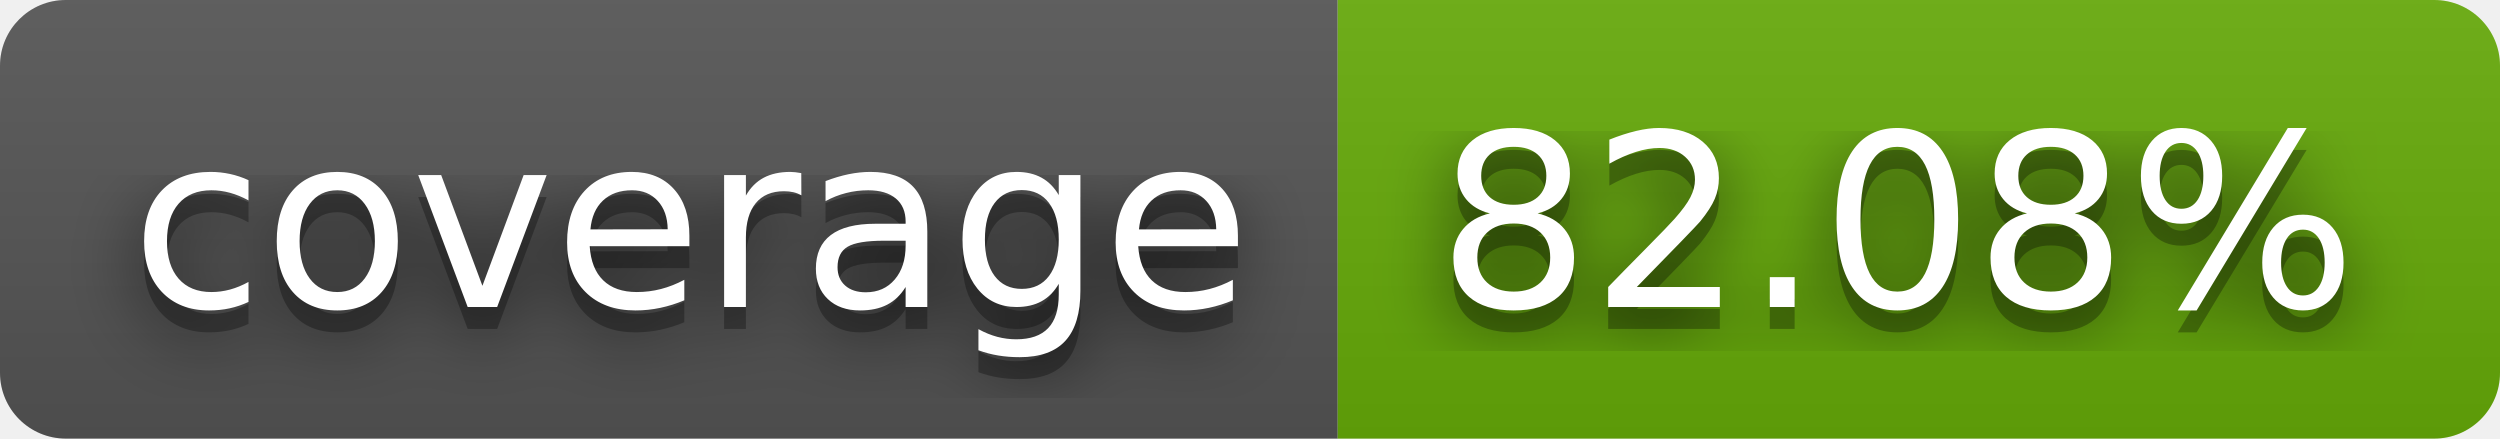
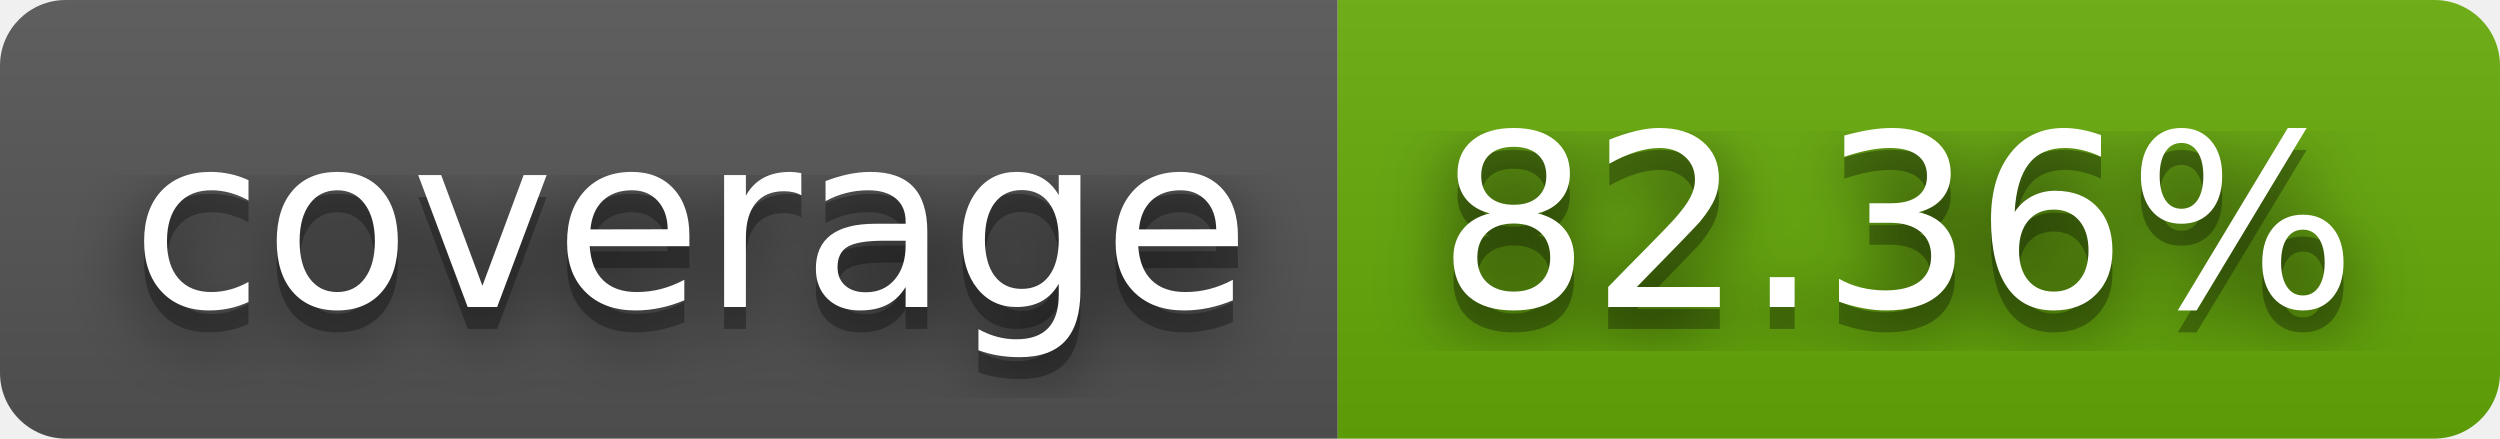
- <svg xmlns="http://www.w3.org/2000/svg" width="114" height="20" role="img" aria-label="coverage: 82.08%">
+ <svg xmlns="http://www.w3.org/2000/svg" width="114" height="20" role="img" aria-label="coverage: 82.36%">
  <filter id="blur">
    <feGaussianBlur stdDeviation="16" />
  </filter>
  <linearGradient id="s" x2="0" y2="100%">
    <stop offset="0" stop-color="#bbb" stop-opacity=".1" />
    <stop offset="1" stop-opacity=".1" />
  </linearGradient>
  <clipPath id="r">
    <rect width="114" height="20" rx="3" />
  </clipPath>
  <g clip-path="url(#r)">
    <rect width="61" height="20" fill="#555" />
    <rect x="61" width="53" height="20" fill="#67ac09" />
    <rect width="114" height="20" fill="url(#s)" />
  </g>
  <g fill="#fff" text-anchor="middle" font-family="Verdana,Geneva,DejaVu Sans,sans-serif" text-rendering="geometricPrecision" font-size="110">
    <g transform="scale(.1)">
      <g aria-hidden="true" fill="#010101">
        <text x="315" y="150" fill-opacity=".8" filter="url(#blur)" textLength="510">coverage</text>
        <text x="315" y="150" fill-opacity=".3" textLength="510">coverage</text>
      </g>
      <text x="315" y="140" textLength="510">coverage</text>
    </g>
    <g transform="scale(.1)">
      <g aria-hidden="true" fill="#010101">
-         <text x="865" y="150" fill-opacity=".8" filter="url(#blur)" textLength="430">82.08%</text>
-         <text x="865" y="150" fill-opacity=".3" textLength="430">82.08%</text>
+         <text x="865" y="150" fill-opacity=".8" filter="url(#blur)" textLength="430">82.36%</text>
+         <text x="865" y="150" fill-opacity=".3" textLength="430">82.36%</text>
      </g>
-       <text x="865" y="140" textLength="430">82.08%</text>
+       <text x="865" y="140" textLength="430">82.36%</text>
    </g>
  </g>
</svg>
